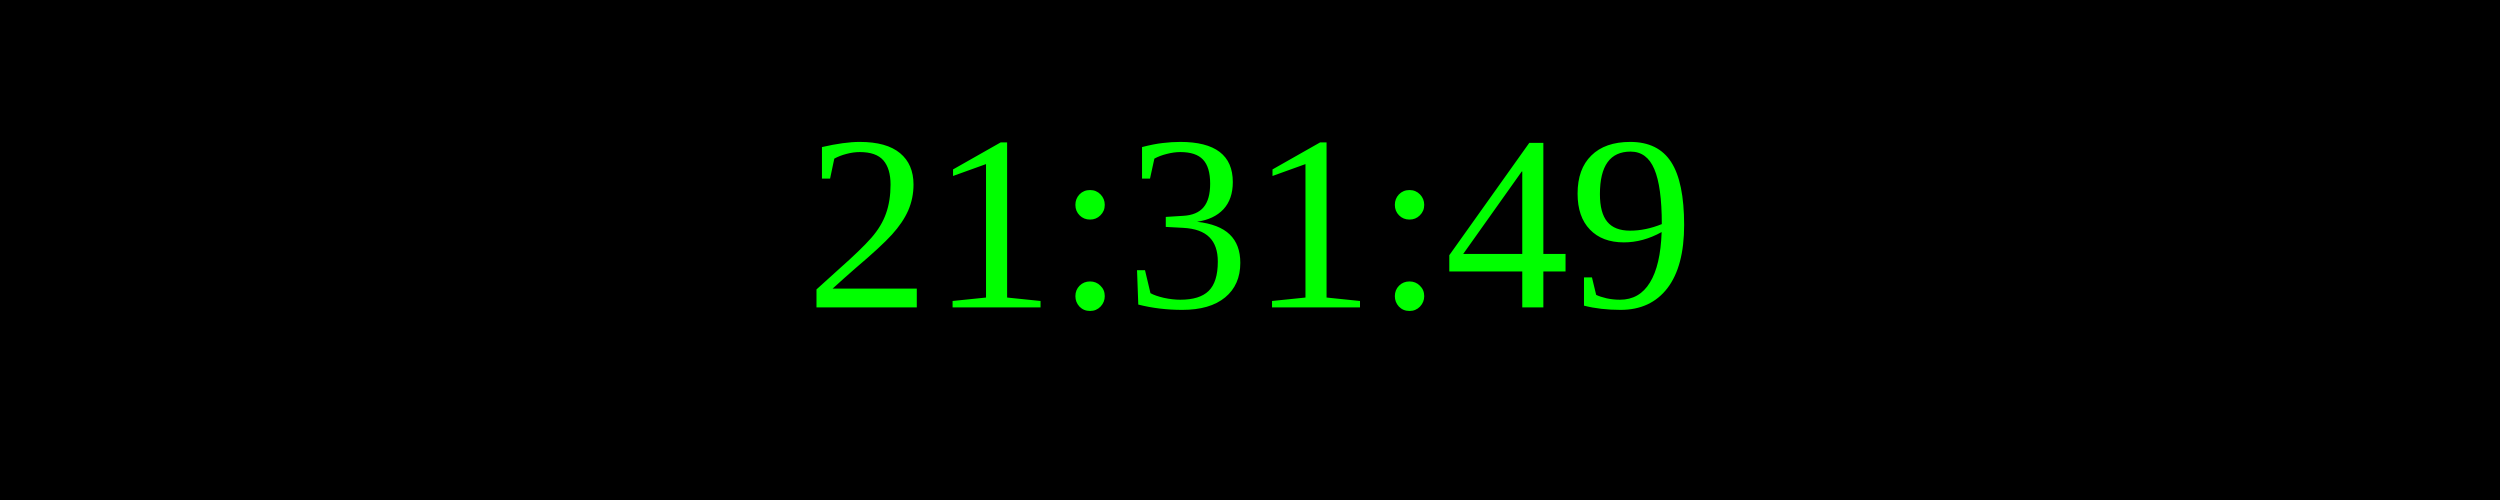
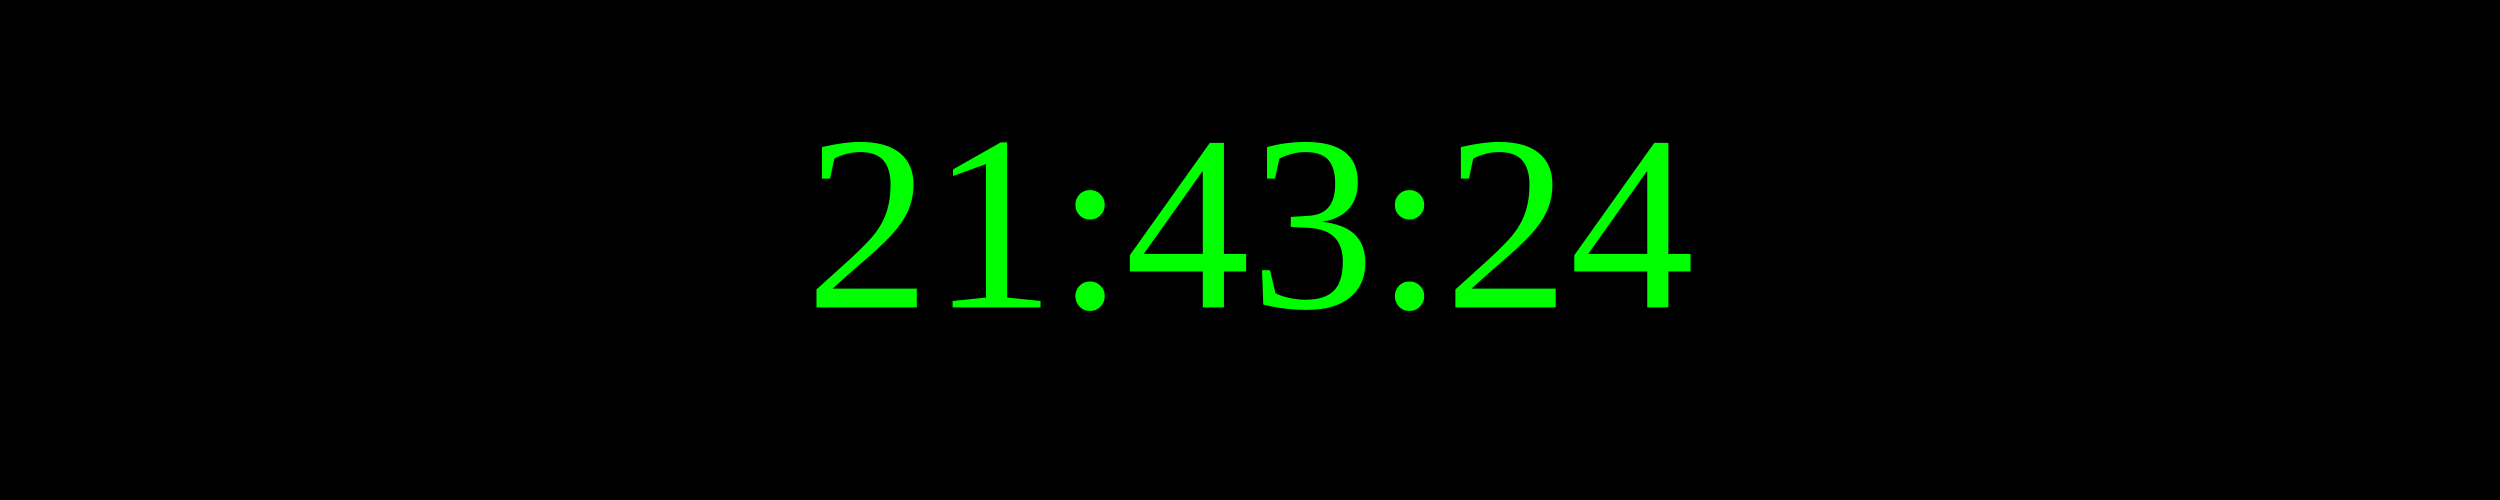
<svg xmlns="http://www.w3.org/2000/svg" width="250" height="50">
  <rect width="100%" height="100%" fill="black" />
  <text x="50%" y="50%" font-size="25" fill="lime" text-anchor="middle" dominant-baseline="middle">
- 21:31:49
+ 21:43:24
</text>
</svg>
